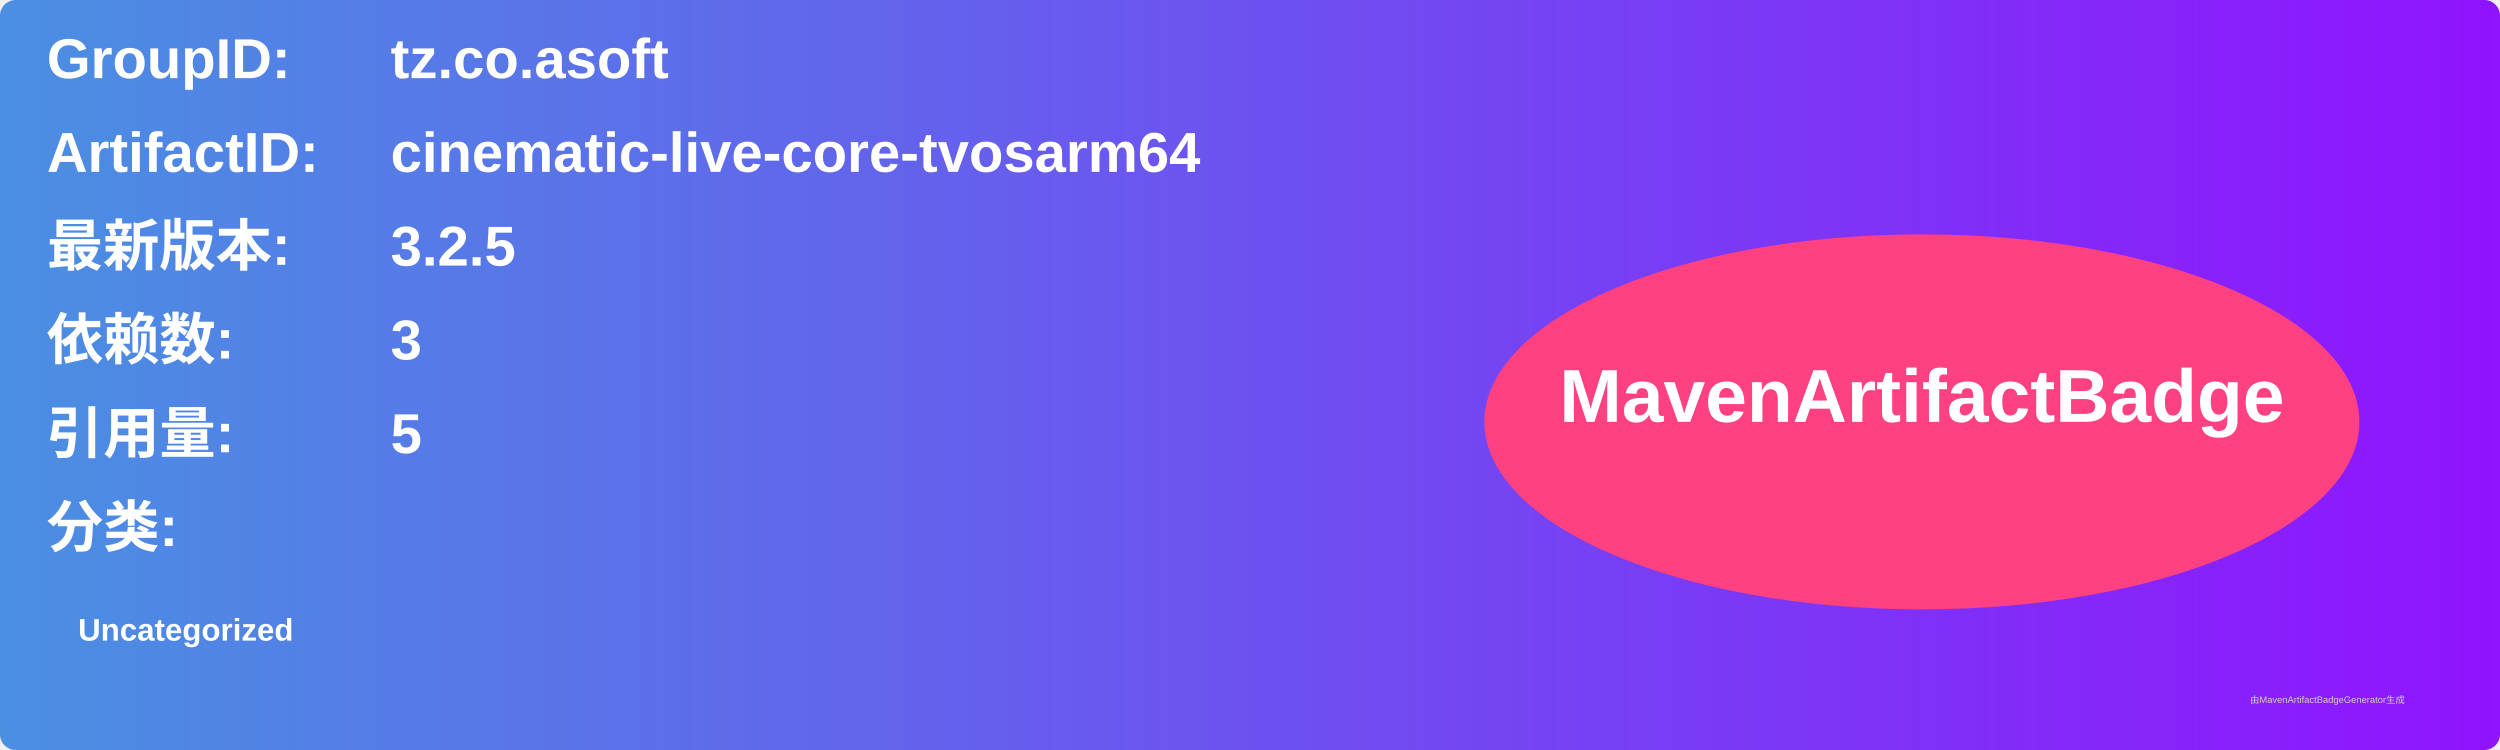
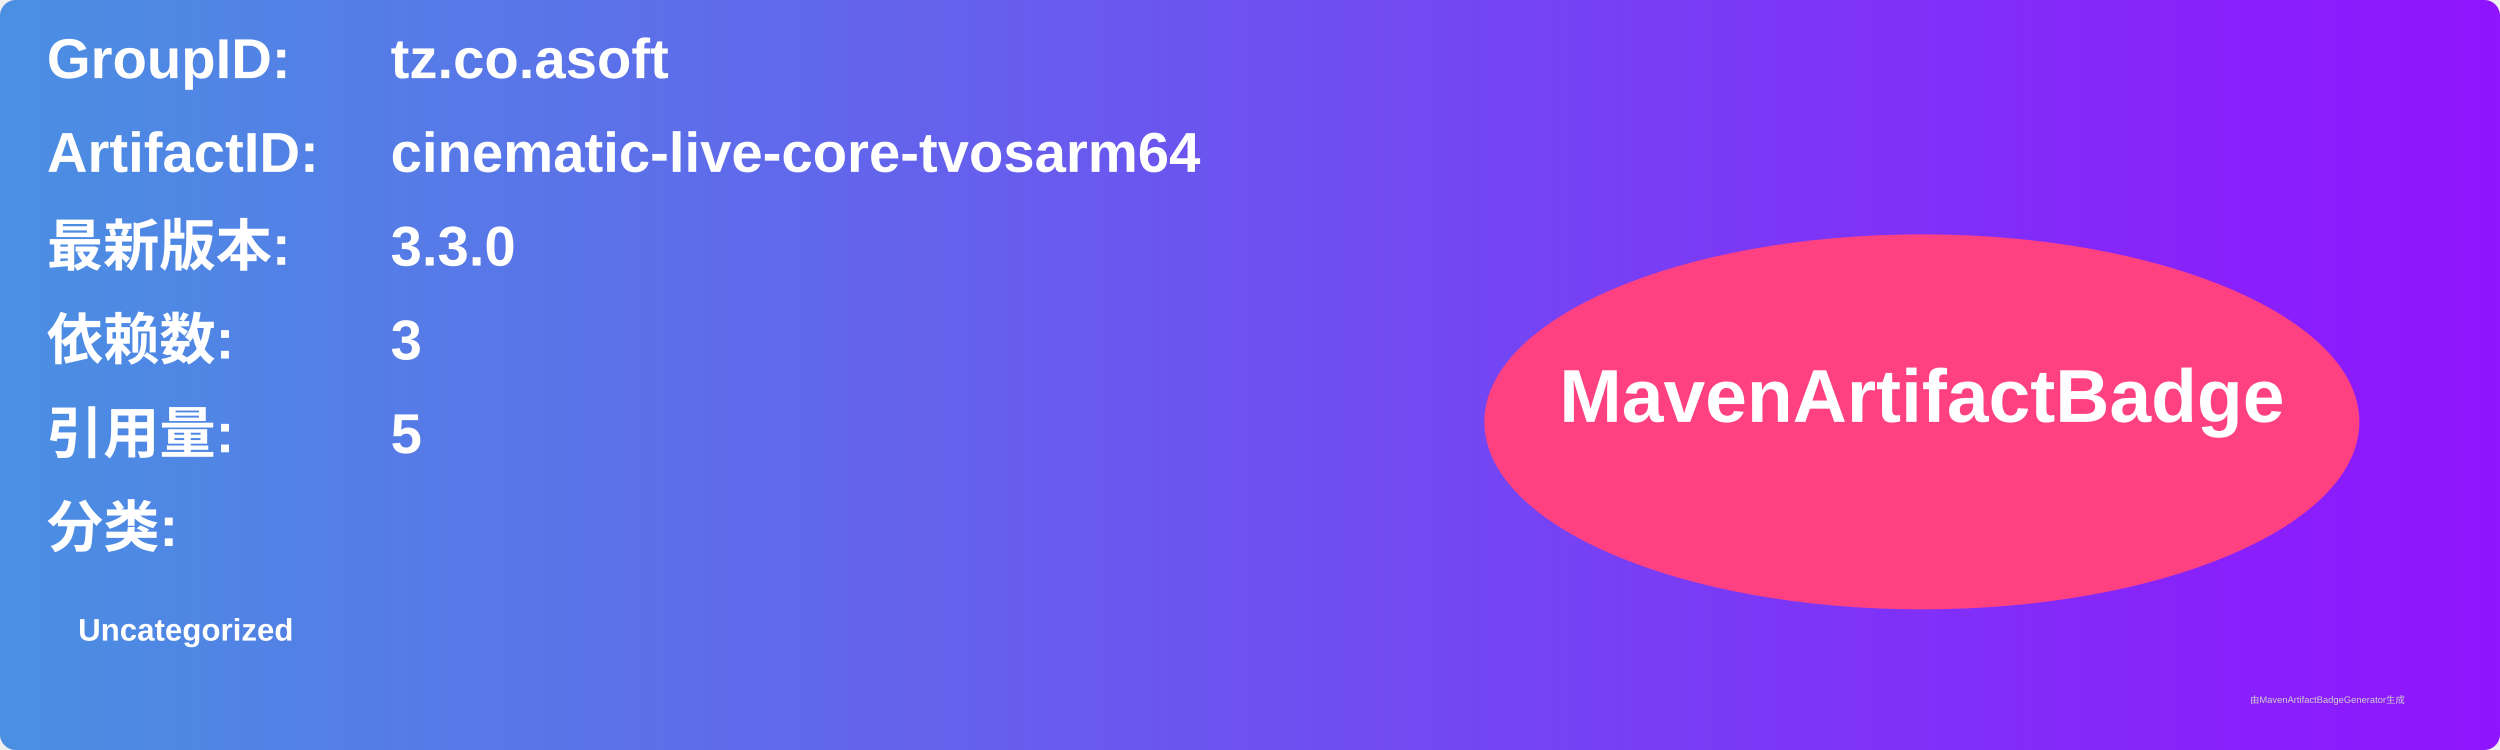
<svg xmlns="http://www.w3.org/2000/svg" width="800" height="240" viewBox="0 0 800 240">
  <linearGradient id="grad" x1="0%" y1="0%" x2="100%" y2="0%">
    <stop offset="0%" stop-color="#4a90e2" />
    <stop offset="100%" stop-color="#9013fe" />
  </linearGradient>
  <rect width="100%" height="100%" rx="5" ry="5" fill="url(#grad)" />
  <g transform="translate(15, 15)">
    <text x="0" y="10" font-family="Arial" font-size="18" fill="white" font-weight="bold" width="260">GroupID:</text>
    <text x="110" y="10" font-family="Arial" font-size="18" fill="white" font-weight="bold" width="460">tz.co.asoft</text>
    <text x="0" y="40" font-family="Arial" font-size="18" fill="white" font-weight="bold" width="260">ArtifactID:</text>
    <text x="110" y="40" font-family="Arial" font-size="18" fill="white" font-weight="bold" width="460">cinematic-live-core-tvosarm64</text>
    <text x="0" y="70" font-family="Arial" font-size="18" fill="white" font-weight="bold">最新版本:</text>
    <text x="110" y="70" font-family="Arial" font-size="18" fill="white" font-weight="bold">
-       <tspan font-weight="bold">3.2.5</tspan>
+       <tspan font-weight="bold">3.3.0</tspan>
    </text>
    <text x="0" y="100" font-family="Arial" font-size="18" fill="white" font-weight="bold">依赖数: </text>
    <text x="110" y="100" font-family="Arial" font-size="18" fill="white">
      <tspan font-weight="bold">3</tspan>
    </text>
    <text x="0" y="130" font-family="Arial" font-size="18" fill="white" font-weight="bold">引用量: </text>
    <text x="110" y="130" font-family="Arial" font-size="18" fill="white">
      <tspan font-weight="bold">5</tspan>
    </text>
    <text x="0" y="160" font-family="Arial" font-size="18" fill="white" font-weight="bold">分类:</text>
    <text x="10" y="190" font-family="Arial" font-size="10" fill="white">
      <tspan font-weight="bold">Uncategorized</tspan>
    </text>
    <ellipse cx="600" cy="120" rx="140" ry="60" fill="#ff4081" />
    <text x="600" y="120" text-anchor="middle" font-family="Arial" font-size="24" fill="white" font-weight="bold">MavenArtifactBadge</text>
  </g>
  <text x="720" y="225" font-family="Arial" font-size="3" fill="#d0d0d0">由MavenArtifactBadgeGenerator生成</text>
</svg>
